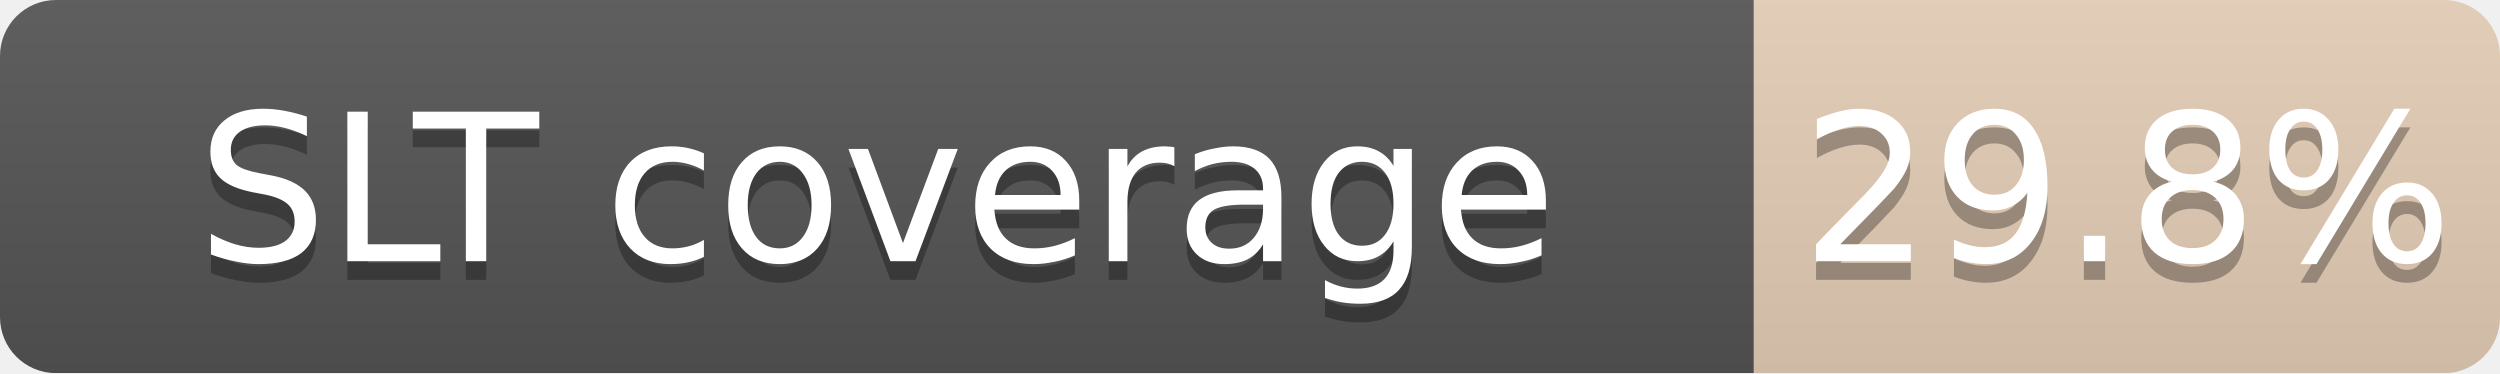
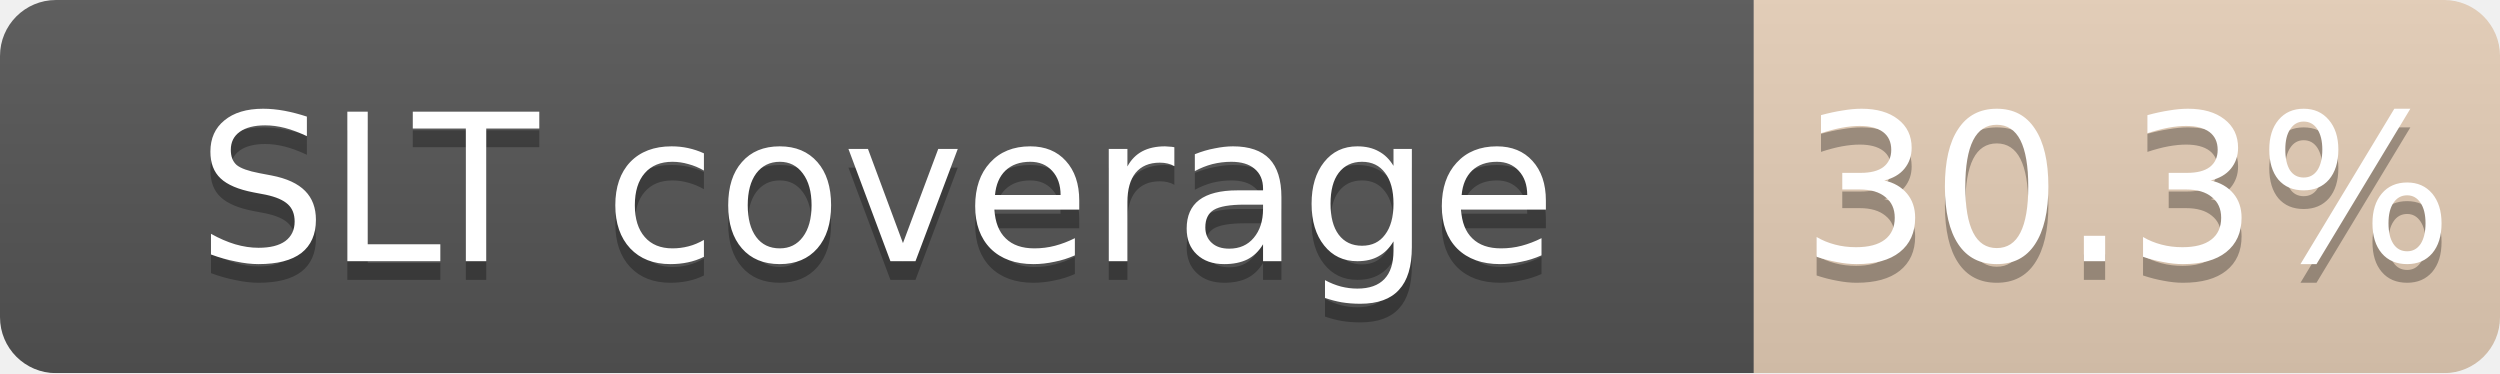
<svg xmlns="http://www.w3.org/2000/svg" width="134" height="20">
  <linearGradient id="b" x2="0" y2="100%">
    <stop offset="0" stop-color="#bbb" stop-opacity=".1" />
    <stop offset="1" stop-opacity=".1" />
  </linearGradient>
  <mask id="a">
    <rect width="134" height="20" rx="3" fill="#fff" />
  </mask>
  <g mask="url(#a)">
    <path fill="#555" d="M0 0h94v20H0z" />
    <path fill="#CD7F32" fill-opacity="0.30" d="M94 0h40v20H94z" />
    <path fill="url(#b)" d="M0 0h134v20H0z" />
  </g>
  <g fill="#fff" text-anchor="middle" font-family="DejaVu Sans,Verdana,Geneva,sans-serif" font-size="11">
    <text x="47.0" y="15" fill="#010101" fill-opacity=".3">SLT coverage</text>
    <text x="47.0" y="14">SLT coverage</text>
-     <text x="114.0" y="15" fill="#010101" fill-opacity=".3">29.8%</text>
-     <text x="114.0" y="14">29.8%</text>
+     <text x="114.0" y="15" fill="#010101" fill-opacity=".3">30.3%</text>
+     <text x="114.0" y="14">30.3%</text>
  </g>
</svg>
